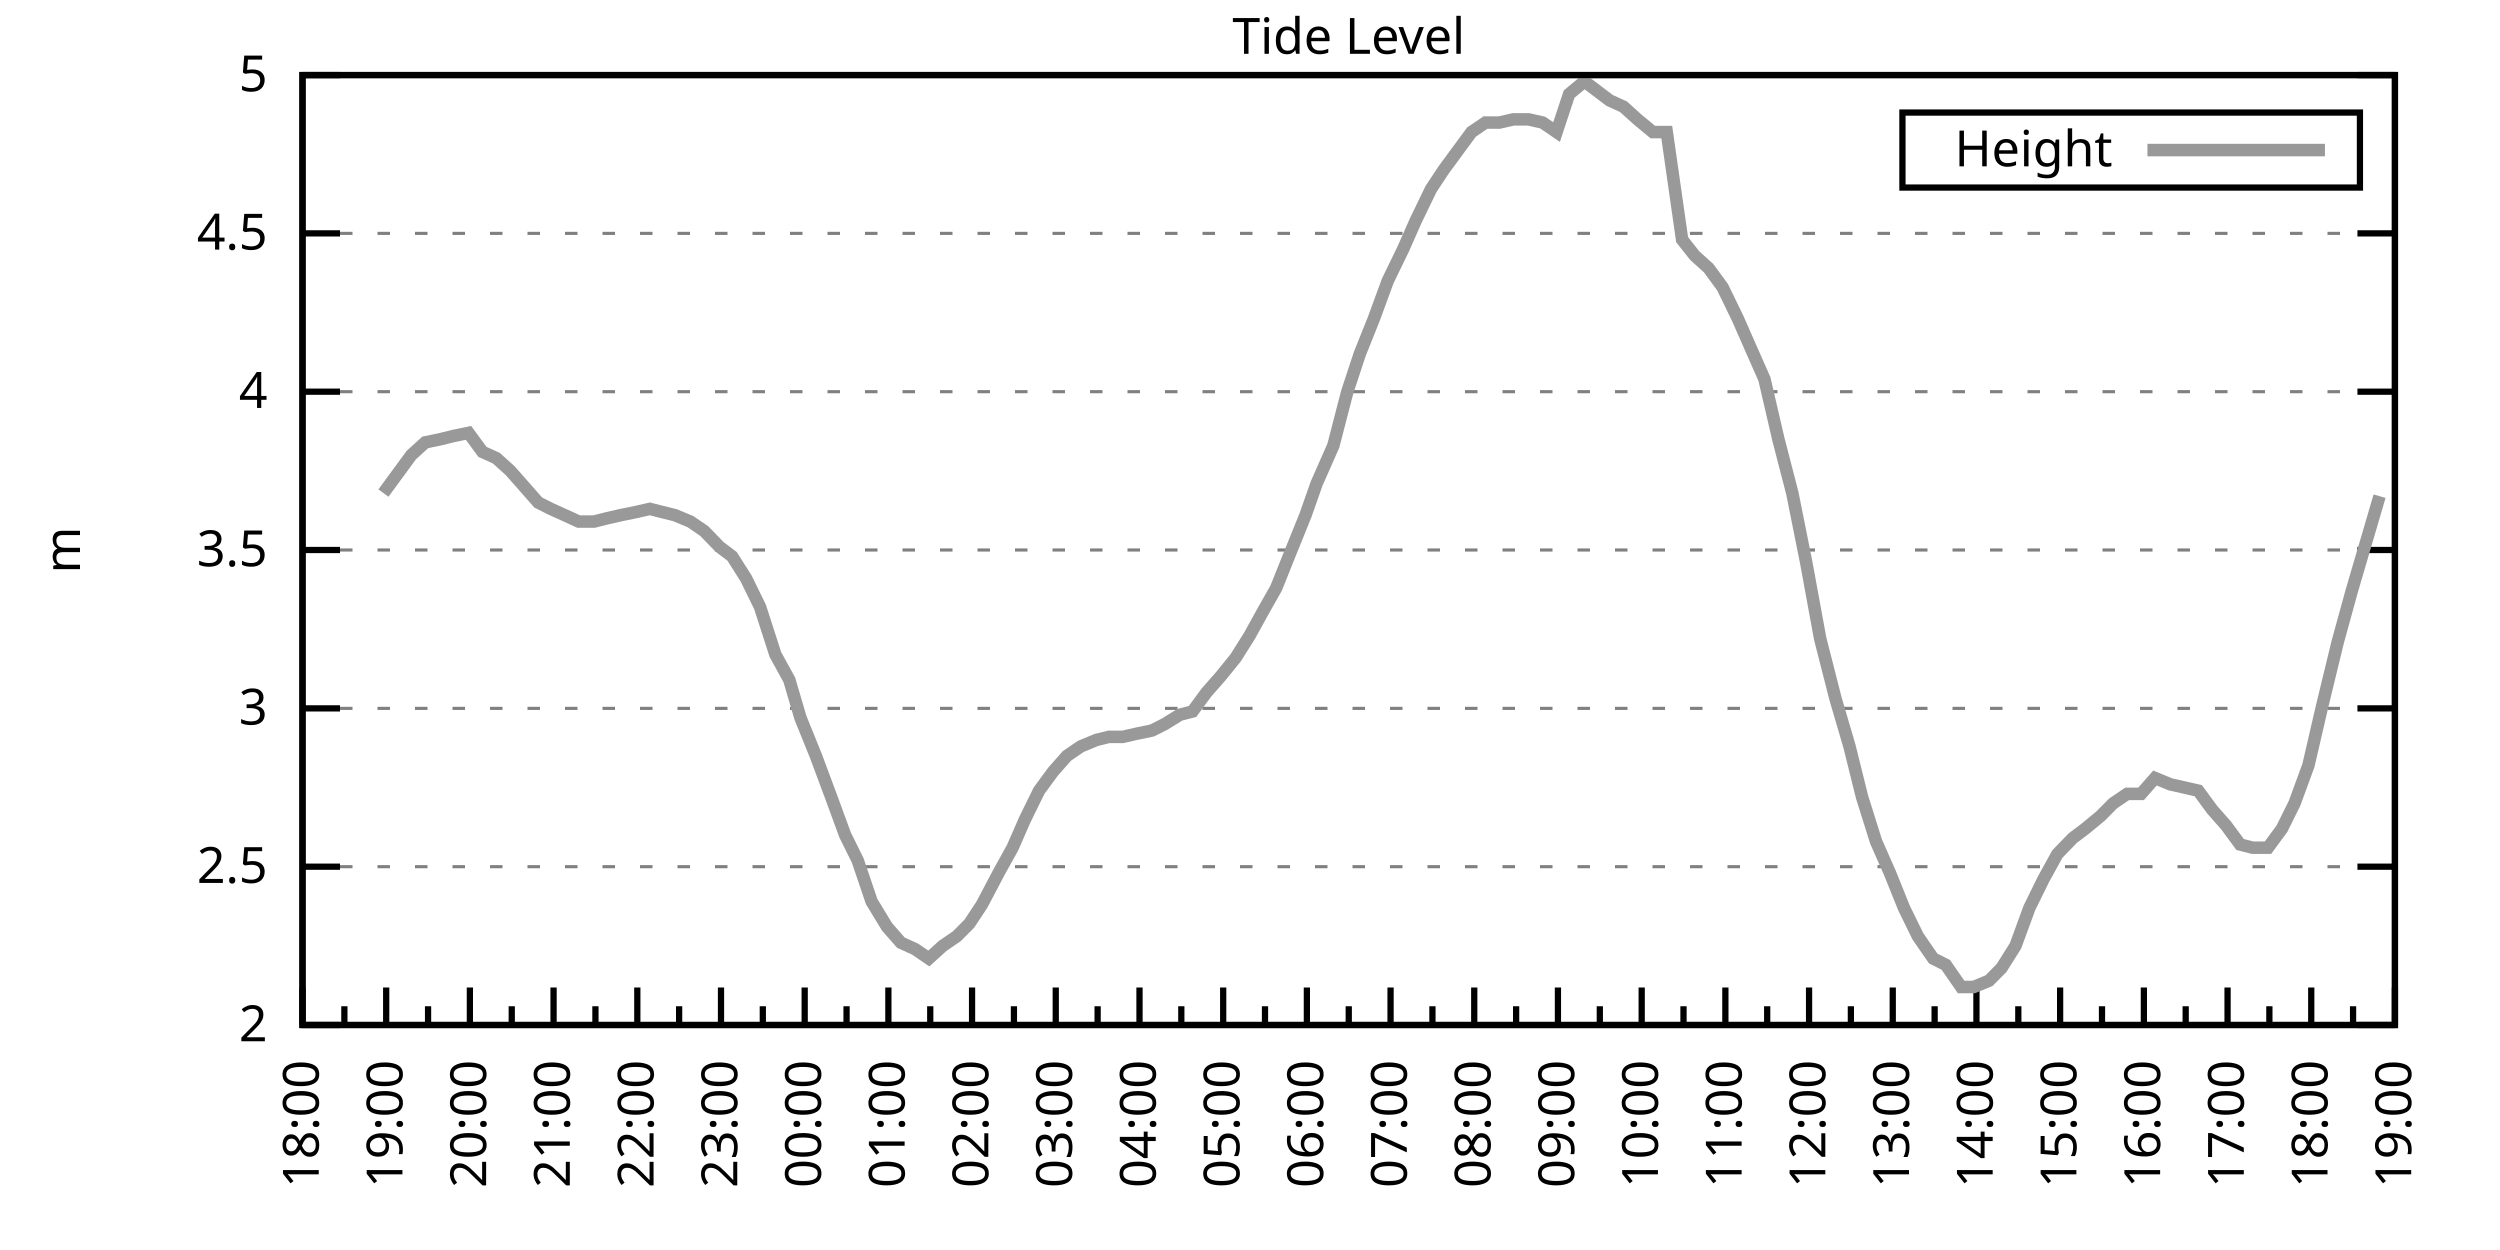
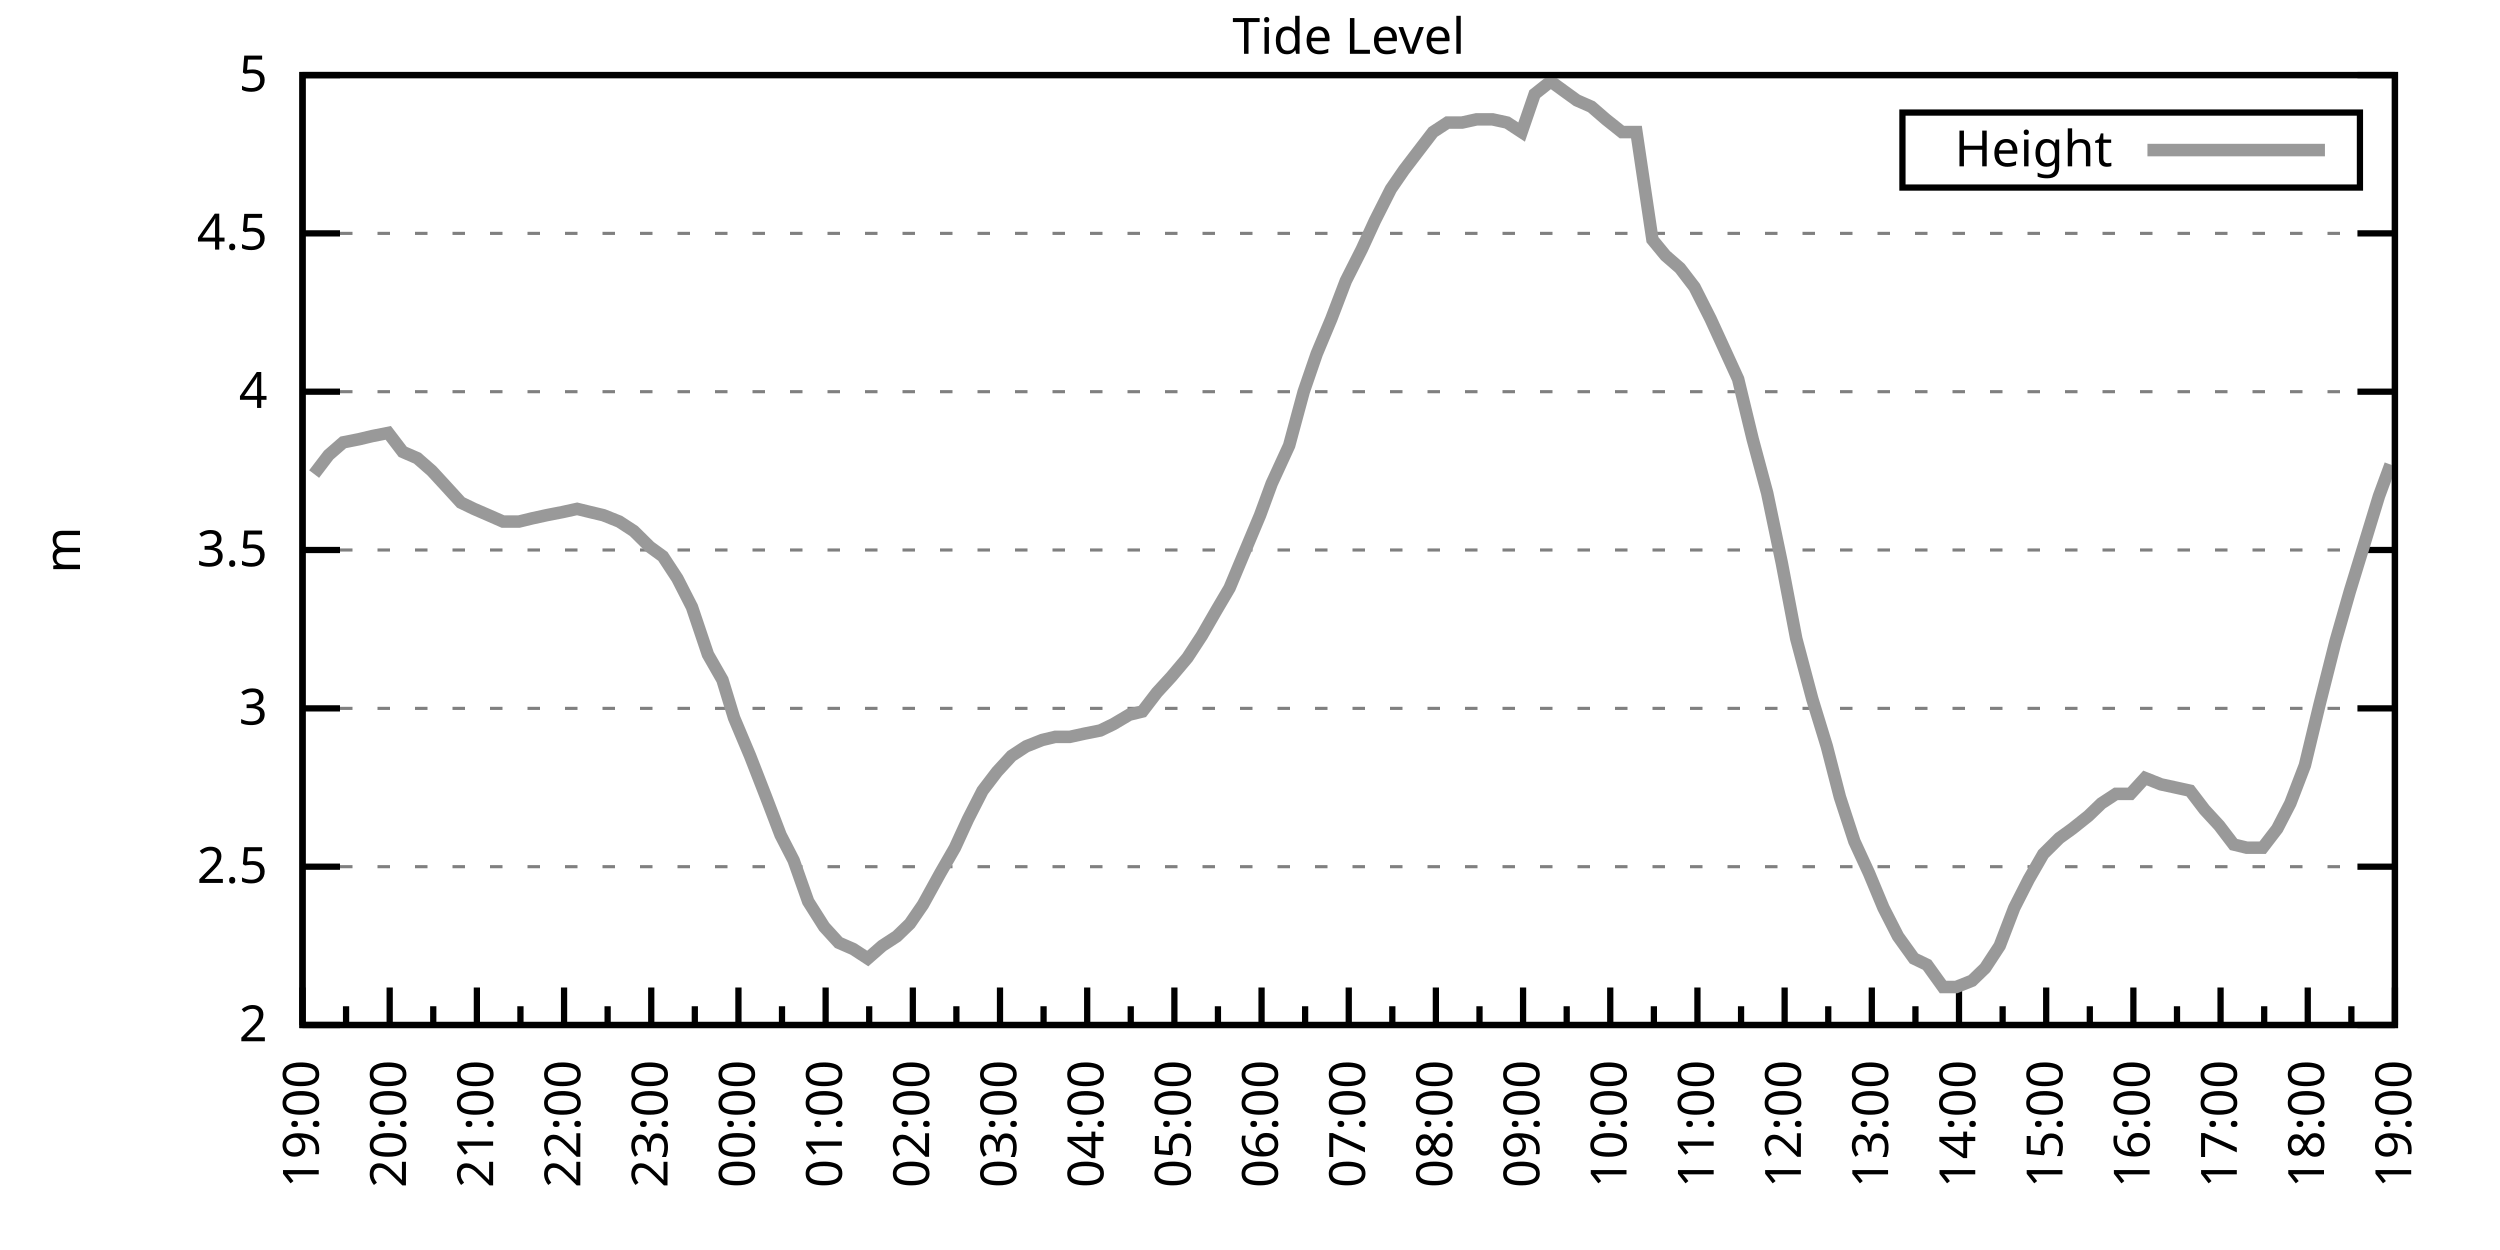
<svg xmlns="http://www.w3.org/2000/svg" xmlns:xlink="http://www.w3.org/1999/xlink" width="400" height="200" viewBox="0 0 400 200">
  <g id="gnuplot_canvas">
    <rect x="0" y="0" width="400" height="200" fill="none" />
    <defs>
      <circle id="gpDot" r="0.5" stroke-width="0.5" stroke="currentColor" />
      <path id="gpPt0" stroke-width="0.333" stroke="currentColor" d="M-1,0 h2 M0,-1 v2" />
      <path id="gpPt1" stroke-width="0.333" stroke="currentColor" d="M-1,-1 L1,1 M1,-1 L-1,1" />
      <path id="gpPt2" stroke-width="0.333" stroke="currentColor" d="M-1,0 L1,0 M0,-1 L0,1 M-1,-1 L1,1 M-1,1 L1,-1" />
      <rect id="gpPt3" stroke-width="0.333" stroke="currentColor" x="-1" y="-1" width="2" height="2" />
      <rect id="gpPt4" stroke-width="0.333" stroke="currentColor" fill="currentColor" x="-1" y="-1" width="2" height="2" />
      <circle id="gpPt5" stroke-width="0.333" stroke="currentColor" cx="0" cy="0" r="1" />
      <use xlink:href="#gpPt5" id="gpPt6" fill="currentColor" stroke="none" />
      <path id="gpPt7" stroke-width="0.333" stroke="currentColor" d="M0,-1.33 L-1.33,0.67 L1.33,0.67 z" />
      <use xlink:href="#gpPt7" id="gpPt8" fill="currentColor" stroke="none" />
      <use xlink:href="#gpPt7" id="gpPt9" stroke="currentColor" transform="rotate(180)" />
      <use xlink:href="#gpPt9" id="gpPt10" fill="currentColor" stroke="none" />
      <use xlink:href="#gpPt3" id="gpPt11" stroke="currentColor" transform="rotate(45)" />
      <use xlink:href="#gpPt11" id="gpPt12" fill="currentColor" stroke="none" />
      <path id="gpPt13" stroke-width="0.333" stroke="currentColor" d="M0,1.330 L1.265,0.411 L0.782,-1.067 L-0.782,-1.076 L-1.265,0.411 z" />
      <use xlink:href="#gpPt13" id="gpPt14" fill="currentColor" stroke="none" />
      <filter id="textbox" filterUnits="objectBoundingBox" x="0" y="0" height="1" width="1">
        <feFlood flood-color="white" flood-opacity="1" result="bgnd" />
        <feComposite in="SourceGraphic" in2="bgnd" operator="atop" />
      </filter>
      <filter id="greybox" filterUnits="objectBoundingBox" x="0" y="0" height="1" width="1">
        <feFlood flood-color="lightgrey" flood-opacity="1" result="grey" />
        <feComposite in="SourceGraphic" in2="grey" operator="atop" />
      </filter>
    </defs>
    <g fill="none" color="white" stroke="currentColor" stroke-width="1.00" stroke-linecap="butt" stroke-linejoin="miter">
</g>
    <g fill="none" color="black" stroke="currentColor" stroke-width="1.00" stroke-linecap="butt" stroke-linejoin="miter">
      <g stroke="none" shape-rendering="crispEdges">
        <polygon fill="rgb(255, 255, 255)" points="48.40,164.00 383.18,164.00 383.18,12.02 48.40,12.02 " />
      </g>
    </g>
    <g fill="none" color="black" stroke="currentColor" stroke-width="1.00" stroke-linecap="butt" stroke-linejoin="miter">
</g>
    <g fill="none" color="black" stroke="black" stroke-width="0.50" stroke-linecap="butt" stroke-linejoin="miter">
</g>
    <g fill="none" color="gray" stroke="currentColor" stroke-width="0.50" stroke-linecap="butt" stroke-linejoin="miter">
      <path stroke="gray" stroke-dasharray="2,4" class="gridline" d="M48.40,164.00 L383.19,164.00  " />
    </g>
    <g fill="none" color="gray" stroke="gray" stroke-width="1.00" stroke-linecap="butt" stroke-linejoin="miter">
</g>
    <g fill="none" color="black" stroke="currentColor" stroke-width="1.00" stroke-linecap="butt" stroke-linejoin="miter">
      <path stroke="black" d="M48.40,164.00 L54.40,164.00 M383.19,164.00 L377.19,164.00  " />
      <g transform="translate(42.80,166.60)" stroke="none" fill="black" font-family="Sans" font-size="8.00" text-anchor="end">
        <text>
          <tspan font-family="Sans"> 2</tspan>
        </text>
      </g>
    </g>
    <g fill="none" color="black" stroke="currentColor" stroke-width="1.00" stroke-linecap="butt" stroke-linejoin="miter">
</g>
    <g fill="none" color="black" stroke="black" stroke-width="0.50" stroke-linecap="butt" stroke-linejoin="miter">
</g>
    <g fill="none" color="gray" stroke="currentColor" stroke-width="0.50" stroke-linecap="butt" stroke-linejoin="miter">
      <path stroke="gray" stroke-dasharray="2,4" class="gridline" d="M48.40,138.67 L383.19,138.67  " />
    </g>
    <g fill="none" color="gray" stroke="gray" stroke-width="1.00" stroke-linecap="butt" stroke-linejoin="miter">
</g>
    <g fill="none" color="black" stroke="currentColor" stroke-width="1.00" stroke-linecap="butt" stroke-linejoin="miter">
      <path stroke="black" d="M48.40,138.67 L54.40,138.67 M383.19,138.67 L377.19,138.67  " />
      <g transform="translate(42.80,141.27)" stroke="none" fill="black" font-family="Sans" font-size="8.00" text-anchor="end">
        <text>
          <tspan font-family="Sans"> 2.5</tspan>
        </text>
      </g>
    </g>
    <g fill="none" color="black" stroke="currentColor" stroke-width="1.00" stroke-linecap="butt" stroke-linejoin="miter">
</g>
    <g fill="none" color="black" stroke="black" stroke-width="0.50" stroke-linecap="butt" stroke-linejoin="miter">
</g>
    <g fill="none" color="gray" stroke="currentColor" stroke-width="0.50" stroke-linecap="butt" stroke-linejoin="miter">
      <path stroke="gray" stroke-dasharray="2,4" class="gridline" d="M48.40,113.34 L383.19,113.34  " />
    </g>
    <g fill="none" color="gray" stroke="gray" stroke-width="1.00" stroke-linecap="butt" stroke-linejoin="miter">
</g>
    <g fill="none" color="black" stroke="currentColor" stroke-width="1.00" stroke-linecap="butt" stroke-linejoin="miter">
      <path stroke="black" d="M48.40,113.34 L54.40,113.34 M383.19,113.34 L377.19,113.34  " />
      <g transform="translate(42.80,115.94)" stroke="none" fill="black" font-family="Sans" font-size="8.00" text-anchor="end">
        <text>
          <tspan font-family="Sans"> 3</tspan>
        </text>
      </g>
    </g>
    <g fill="none" color="black" stroke="currentColor" stroke-width="1.00" stroke-linecap="butt" stroke-linejoin="miter">
</g>
    <g fill="none" color="black" stroke="black" stroke-width="0.50" stroke-linecap="butt" stroke-linejoin="miter">
</g>
    <g fill="none" color="gray" stroke="currentColor" stroke-width="0.50" stroke-linecap="butt" stroke-linejoin="miter">
      <path stroke="gray" stroke-dasharray="2,4" class="gridline" d="M48.40,88.00 L383.19,88.00  " />
    </g>
    <g fill="none" color="gray" stroke="gray" stroke-width="1.00" stroke-linecap="butt" stroke-linejoin="miter">
</g>
    <g fill="none" color="black" stroke="currentColor" stroke-width="1.00" stroke-linecap="butt" stroke-linejoin="miter">
      <path stroke="black" d="M48.40,88.00 L54.40,88.00 M383.19,88.00 L377.19,88.00  " />
      <g transform="translate(42.80,90.60)" stroke="none" fill="black" font-family="Sans" font-size="8.00" text-anchor="end">
        <text>
          <tspan font-family="Sans"> 3.5</tspan>
        </text>
      </g>
    </g>
    <g fill="none" color="black" stroke="currentColor" stroke-width="1.00" stroke-linecap="butt" stroke-linejoin="miter">
</g>
    <g fill="none" color="black" stroke="black" stroke-width="0.50" stroke-linecap="butt" stroke-linejoin="miter">
</g>
    <g fill="none" color="gray" stroke="currentColor" stroke-width="0.50" stroke-linecap="butt" stroke-linejoin="miter">
      <path stroke="gray" stroke-dasharray="2,4" class="gridline" d="M48.40,62.67 L383.19,62.67  " />
    </g>
    <g fill="none" color="gray" stroke="gray" stroke-width="1.00" stroke-linecap="butt" stroke-linejoin="miter">
</g>
    <g fill="none" color="black" stroke="currentColor" stroke-width="1.00" stroke-linecap="butt" stroke-linejoin="miter">
      <path stroke="black" d="M48.40,62.67 L54.40,62.67 M383.19,62.67 L377.19,62.67  " />
      <g transform="translate(42.80,65.27)" stroke="none" fill="black" font-family="Sans" font-size="8.00" text-anchor="end">
        <text>
          <tspan font-family="Sans"> 4</tspan>
        </text>
      </g>
    </g>
    <g fill="none" color="black" stroke="currentColor" stroke-width="1.00" stroke-linecap="butt" stroke-linejoin="miter">
</g>
    <g fill="none" color="black" stroke="black" stroke-width="0.50" stroke-linecap="butt" stroke-linejoin="miter">
</g>
    <g fill="none" color="gray" stroke="currentColor" stroke-width="0.50" stroke-linecap="butt" stroke-linejoin="miter">
      <path stroke="gray" stroke-dasharray="2,4" class="gridline" d="M48.40,37.34 L383.19,37.34  " />
    </g>
    <g fill="none" color="gray" stroke="gray" stroke-width="1.00" stroke-linecap="butt" stroke-linejoin="miter">
</g>
    <g fill="none" color="black" stroke="currentColor" stroke-width="1.00" stroke-linecap="butt" stroke-linejoin="miter">
      <path stroke="black" d="M48.40,37.34 L54.40,37.34 M383.19,37.34 L377.19,37.34  " />
      <g transform="translate(42.80,39.94)" stroke="none" fill="black" font-family="Sans" font-size="8.00" text-anchor="end">
        <text>
          <tspan font-family="Sans"> 4.5</tspan>
        </text>
      </g>
    </g>
    <g fill="none" color="black" stroke="currentColor" stroke-width="1.00" stroke-linecap="butt" stroke-linejoin="miter">
</g>
    <g fill="none" color="black" stroke="black" stroke-width="0.50" stroke-linecap="butt" stroke-linejoin="miter">
</g>
    <g fill="none" color="gray" stroke="currentColor" stroke-width="0.50" stroke-linecap="butt" stroke-linejoin="miter">
      <path stroke="gray" stroke-dasharray="2,4" class="gridline" d="M48.40,12.01 L383.19,12.01  " />
    </g>
    <g fill="none" color="gray" stroke="gray" stroke-width="1.00" stroke-linecap="butt" stroke-linejoin="miter">
</g>
    <g fill="none" color="black" stroke="currentColor" stroke-width="1.00" stroke-linecap="butt" stroke-linejoin="miter">
      <path stroke="black" d="M48.40,12.01 L54.40,12.01 M383.19,12.01 L377.19,12.01  " />
      <g transform="translate(42.80,14.61)" stroke="none" fill="black" font-family="Sans" font-size="8.00" text-anchor="end">
        <text>
          <tspan font-family="Sans"> 5</tspan>
        </text>
      </g>
    </g>
    <g fill="none" color="black" stroke="currentColor" stroke-width="1.00" stroke-linecap="butt" stroke-linejoin="miter">
      <path stroke="black" d="M48.40,164.00 L48.40,158.00  " />
      <g transform="translate(51.00,169.60) rotate(270)" stroke="none" fill="black" font-family="Sans" font-size="8.00" text-anchor="end">
        <text>
+           <tspan font-family="Sans">19:00</tspan>
+         </text>
+       </g>
+     </g>
+     <g fill="none" color="black" stroke="currentColor" stroke-width="1.00" stroke-linecap="butt" stroke-linejoin="miter">
+       <path stroke="black" d="M55.37,164.00 L55.37,161.00 M62.35,164.00 L62.35,158.00  " />
+       <g transform="translate(64.95,169.60) rotate(270)" stroke="none" fill="black" font-family="Sans" font-size="8.00" text-anchor="end">
+         <text>
+           <tspan font-family="Sans">20:00</tspan>
+         </text>
+       </g>
+     </g>
+     <g fill="none" color="black" stroke="currentColor" stroke-width="1.00" stroke-linecap="butt" stroke-linejoin="miter">
+       <path stroke="black" d="M69.32,164.00 L69.32,161.00 M76.30,164.00 L76.30,158.00  " />
+       <g transform="translate(78.90,169.60) rotate(270)" stroke="none" fill="black" font-family="Sans" font-size="8.00" text-anchor="end">
+         <text>
+           <tspan font-family="Sans">21:00</tspan>
+         </text>
+       </g>
+     </g>
+     <g fill="none" color="black" stroke="currentColor" stroke-width="1.00" stroke-linecap="butt" stroke-linejoin="miter">
+       <path stroke="black" d="M83.27,164.00 L83.27,161.00 M90.25,164.00 L90.25,158.00  " />
+       <g transform="translate(92.85,169.60) rotate(270)" stroke="none" fill="black" font-family="Sans" font-size="8.00" text-anchor="end">
+         <text>
+           <tspan font-family="Sans">22:00</tspan>
+         </text>
+       </g>
+     </g>
+     <g fill="none" color="black" stroke="currentColor" stroke-width="1.00" stroke-linecap="butt" stroke-linejoin="miter">
+       <path stroke="black" d="M97.22,164.00 L97.22,161.00 M104.20,164.00 L104.20,158.00  " />
+       <g transform="translate(106.80,169.60) rotate(270)" stroke="none" fill="black" font-family="Sans" font-size="8.00" text-anchor="end">
+         <text>
+           <tspan font-family="Sans">23:00</tspan>
+         </text>
+       </g>
+     </g>
+     <g fill="none" color="black" stroke="currentColor" stroke-width="1.00" stroke-linecap="butt" stroke-linejoin="miter">
+       <path stroke="black" d="M111.17,164.00 L111.17,161.00 M118.15,164.00 L118.15,158.00  " />
+       <g transform="translate(120.75,169.60) rotate(270)" stroke="none" fill="black" font-family="Sans" font-size="8.00" text-anchor="end">
+         <text>
+           <tspan font-family="Sans">00:00</tspan>
+         </text>
+       </g>
+     </g>
+     <g fill="none" color="black" stroke="currentColor" stroke-width="1.00" stroke-linecap="butt" stroke-linejoin="miter">
+       <path stroke="black" d="M125.12,164.00 L125.12,161.00 M132.10,164.00 L132.10,158.00  " />
+       <g transform="translate(134.70,169.60) rotate(270)" stroke="none" fill="black" font-family="Sans" font-size="8.00" text-anchor="end">
+         <text>
+           <tspan font-family="Sans">01:00</tspan>
+         </text>
+       </g>
+     </g>
+     <g fill="none" color="black" stroke="currentColor" stroke-width="1.00" stroke-linecap="butt" stroke-linejoin="miter">
+       <path stroke="black" d="M139.07,164.00 L139.07,161.00 M146.05,164.00 L146.05,158.00  " />
+       <g transform="translate(148.65,169.60) rotate(270)" stroke="none" fill="black" font-family="Sans" font-size="8.00" text-anchor="end">
+         <text>
+           <tspan font-family="Sans">02:00</tspan>
+         </text>
+       </g>
+     </g>
+     <g fill="none" color="black" stroke="currentColor" stroke-width="1.00" stroke-linecap="butt" stroke-linejoin="miter">
+       <path stroke="black" d="M153.02,164.00 L153.02,161.00 M160.00,164.00 L160.00,158.00  " />
+       <g transform="translate(162.60,169.60) rotate(270)" stroke="none" fill="black" font-family="Sans" font-size="8.00" text-anchor="end">
+         <text>
+           <tspan font-family="Sans">03:00</tspan>
+         </text>
+       </g>
+     </g>
+     <g fill="none" color="black" stroke="currentColor" stroke-width="1.00" stroke-linecap="butt" stroke-linejoin="miter">
+       <path stroke="black" d="M166.97,164.00 L166.97,161.00 M173.95,164.00 L173.95,158.00  " />
+       <g transform="translate(176.55,169.60) rotate(270)" stroke="none" fill="black" font-family="Sans" font-size="8.00" text-anchor="end">
+         <text>
+           <tspan font-family="Sans">04:00</tspan>
+         </text>
+       </g>
+     </g>
+     <g fill="none" color="black" stroke="currentColor" stroke-width="1.00" stroke-linecap="butt" stroke-linejoin="miter">
+       <path stroke="black" d="M180.92,164.00 L180.92,161.00 M187.90,164.00 L187.90,158.00  " />
+       <g transform="translate(190.50,169.60) rotate(270)" stroke="none" fill="black" font-family="Sans" font-size="8.00" text-anchor="end">
+         <text>
+           <tspan font-family="Sans">05:00</tspan>
+         </text>
+       </g>
+     </g>
+     <g fill="none" color="black" stroke="currentColor" stroke-width="1.00" stroke-linecap="butt" stroke-linejoin="miter">
+       <path stroke="black" d="M194.87,164.00 L194.87,161.00 M201.85,164.00 L201.85,158.00  " />
+       <g transform="translate(204.45,169.60) rotate(270)" stroke="none" fill="black" font-family="Sans" font-size="8.00" text-anchor="end">
+         <text>
+           <tspan font-family="Sans">06:00</tspan>
+         </text>
+       </g>
+     </g>
+     <g fill="none" color="black" stroke="currentColor" stroke-width="1.00" stroke-linecap="butt" stroke-linejoin="miter">
+       <path stroke="black" d="M208.82,164.00 L208.82,161.00 M215.80,164.00 L215.80,158.00  " />
+       <g transform="translate(218.40,169.60) rotate(270)" stroke="none" fill="black" font-family="Sans" font-size="8.00" text-anchor="end">
+         <text>
+           <tspan font-family="Sans">07:00</tspan>
+         </text>
+       </g>
+     </g>
+     <g fill="none" color="black" stroke="currentColor" stroke-width="1.00" stroke-linecap="butt" stroke-linejoin="miter">
+       <path stroke="black" d="M222.77,164.00 L222.77,161.00 M229.74,164.00 L229.74,158.00  " />
+       <g transform="translate(232.34,169.60) rotate(270)" stroke="none" fill="black" font-family="Sans" font-size="8.00" text-anchor="end">
+         <text>
+           <tspan font-family="Sans">08:00</tspan>
+         </text>
+       </g>
+     </g>
+     <g fill="none" color="black" stroke="currentColor" stroke-width="1.00" stroke-linecap="butt" stroke-linejoin="miter">
+       <path stroke="black" d="M236.72,164.00 L236.72,161.00 M243.69,164.00 L243.69,158.00  " />
+       <g transform="translate(246.29,169.60) rotate(270)" stroke="none" fill="black" font-family="Sans" font-size="8.00" text-anchor="end">
+         <text>
+           <tspan font-family="Sans">09:00</tspan>
+         </text>
+       </g>
+     </g>
+     <g fill="none" color="black" stroke="currentColor" stroke-width="1.00" stroke-linecap="butt" stroke-linejoin="miter">
+       <path stroke="black" d="M250.67,164.00 L250.67,161.00 M257.64,164.00 L257.64,158.00  " />
+       <g transform="translate(260.24,169.60) rotate(270)" stroke="none" fill="black" font-family="Sans" font-size="8.00" text-anchor="end">
+         <text>
+           <tspan font-family="Sans">10:00</tspan>
+         </text>
+       </g>
+     </g>
+     <g fill="none" color="black" stroke="currentColor" stroke-width="1.00" stroke-linecap="butt" stroke-linejoin="miter">
+       <path stroke="black" d="M264.62,164.00 L264.62,161.00 M271.59,164.00 L271.59,158.00  " />
+       <g transform="translate(274.19,169.60) rotate(270)" stroke="none" fill="black" font-family="Sans" font-size="8.00" text-anchor="end">
+         <text>
+           <tspan font-family="Sans">11:00</tspan>
+         </text>
+       </g>
+     </g>
+     <g fill="none" color="black" stroke="currentColor" stroke-width="1.00" stroke-linecap="butt" stroke-linejoin="miter">
+       <path stroke="black" d="M278.57,164.00 L278.57,161.00 M285.54,164.00 L285.54,158.00  " />
+       <g transform="translate(288.14,169.60) rotate(270)" stroke="none" fill="black" font-family="Sans" font-size="8.00" text-anchor="end">
+         <text>
+           <tspan font-family="Sans">12:00</tspan>
+         </text>
+       </g>
+     </g>
+     <g fill="none" color="black" stroke="currentColor" stroke-width="1.00" stroke-linecap="butt" stroke-linejoin="miter">
+       <path stroke="black" d="M292.52,164.00 L292.52,161.00 M299.49,164.00 L299.49,158.00  " />
+       <g transform="translate(302.09,169.60) rotate(270)" stroke="none" fill="black" font-family="Sans" font-size="8.00" text-anchor="end">
+         <text>
+           <tspan font-family="Sans">13:00</tspan>
+         </text>
+       </g>
+     </g>
+     <g fill="none" color="black" stroke="currentColor" stroke-width="1.00" stroke-linecap="butt" stroke-linejoin="miter">
+       <path stroke="black" d="M306.47,164.00 L306.47,161.00 M313.44,164.00 L313.44,158.00  " />
+       <g transform="translate(316.04,169.60) rotate(270)" stroke="none" fill="black" font-family="Sans" font-size="8.00" text-anchor="end">
+         <text>
+           <tspan font-family="Sans">14:00</tspan>
+         </text>
+       </g>
+     </g>
+     <g fill="none" color="black" stroke="currentColor" stroke-width="1.00" stroke-linecap="butt" stroke-linejoin="miter">
+       <path stroke="black" d="M320.42,164.00 L320.42,161.00 M327.39,164.00 L327.39,158.00  " />
+       <g transform="translate(329.99,169.60) rotate(270)" stroke="none" fill="black" font-family="Sans" font-size="8.00" text-anchor="end">
+         <text>
+           <tspan font-family="Sans">15:00</tspan>
+         </text>
+       </g>
+     </g>
+     <g fill="none" color="black" stroke="currentColor" stroke-width="1.00" stroke-linecap="butt" stroke-linejoin="miter">
+       <path stroke="black" d="M334.37,164.00 L334.37,161.00 M341.34,164.00 L341.34,158.00  " />
+       <g transform="translate(343.94,169.60) rotate(270)" stroke="none" fill="black" font-family="Sans" font-size="8.00" text-anchor="end">
+         <text>
+           <tspan font-family="Sans">16:00</tspan>
+         </text>
+       </g>
+     </g>
+     <g fill="none" color="black" stroke="currentColor" stroke-width="1.00" stroke-linecap="butt" stroke-linejoin="miter">
+       <path stroke="black" d="M348.32,164.00 L348.32,161.00 M355.29,164.00 L355.29,158.00  " />
+       <g transform="translate(357.89,169.60) rotate(270)" stroke="none" fill="black" font-family="Sans" font-size="8.00" text-anchor="end">
+         <text>
+           <tspan font-family="Sans">17:00</tspan>
+         </text>
+       </g>
+     </g>
+     <g fill="none" color="black" stroke="currentColor" stroke-width="1.00" stroke-linecap="butt" stroke-linejoin="miter">
+       <path stroke="black" d="M362.27,164.00 L362.27,161.00 M369.24,164.00 L369.24,158.00  " />
+       <g transform="translate(371.84,169.60) rotate(270)" stroke="none" fill="black" font-family="Sans" font-size="8.00" text-anchor="end">
+         <text>
          <tspan font-family="Sans">18:00</tspan>
        </text>
      </g>
    </g>
    <g fill="none" color="black" stroke="currentColor" stroke-width="1.00" stroke-linecap="butt" stroke-linejoin="miter">
-       <path stroke="black" d="M55.10,164.00 L55.10,161.00 M61.79,164.00 L61.79,158.00  " />
-       <g transform="translate(64.39,169.60) rotate(270)" stroke="none" fill="black" font-family="Sans" font-size="8.00" text-anchor="end">
-         <text>
-           <tspan font-family="Sans">19:00</tspan>
-         </text>
-       </g>
-     </g>
-     <g fill="none" color="black" stroke="currentColor" stroke-width="1.00" stroke-linecap="butt" stroke-linejoin="miter">
-       <path stroke="black" d="M68.49,164.00 L68.49,161.00 M75.18,164.00 L75.18,158.00  " />
-       <g transform="translate(77.78,169.60) rotate(270)" stroke="none" fill="black" font-family="Sans" font-size="8.00" text-anchor="end">
-         <text>
-           <tspan font-family="Sans">20:00</tspan>
-         </text>
-       </g>
-     </g>
-     <g fill="none" color="black" stroke="currentColor" stroke-width="1.00" stroke-linecap="butt" stroke-linejoin="miter">
-       <path stroke="black" d="M81.88,164.00 L81.88,161.00 M88.57,164.00 L88.57,158.00  " />
-       <g transform="translate(91.17,169.60) rotate(270)" stroke="none" fill="black" font-family="Sans" font-size="8.00" text-anchor="end">
-         <text>
-           <tspan font-family="Sans">21:00</tspan>
-         </text>
-       </g>
-     </g>
-     <g fill="none" color="black" stroke="currentColor" stroke-width="1.00" stroke-linecap="butt" stroke-linejoin="miter">
-       <path stroke="black" d="M95.27,164.00 L95.27,161.00 M101.97,164.00 L101.97,158.00  " />
-       <g transform="translate(104.57,169.60) rotate(270)" stroke="none" fill="black" font-family="Sans" font-size="8.00" text-anchor="end">
-         <text>
-           <tspan font-family="Sans">22:00</tspan>
-         </text>
-       </g>
-     </g>
-     <g fill="none" color="black" stroke="currentColor" stroke-width="1.00" stroke-linecap="butt" stroke-linejoin="miter">
-       <path stroke="black" d="M108.66,164.00 L108.66,161.00 M115.36,164.00 L115.36,158.00  " />
-       <g transform="translate(117.96,169.60) rotate(270)" stroke="none" fill="black" font-family="Sans" font-size="8.00" text-anchor="end">
-         <text>
-           <tspan font-family="Sans">23:00</tspan>
-         </text>
-       </g>
-     </g>
-     <g fill="none" color="black" stroke="currentColor" stroke-width="1.00" stroke-linecap="butt" stroke-linejoin="miter">
-       <path stroke="black" d="M122.05,164.00 L122.05,161.00 M128.75,164.00 L128.75,158.00  " />
-       <g transform="translate(131.35,169.60) rotate(270)" stroke="none" fill="black" font-family="Sans" font-size="8.00" text-anchor="end">
-         <text>
-           <tspan font-family="Sans">00:00</tspan>
-         </text>
-       </g>
-     </g>
-     <g fill="none" color="black" stroke="currentColor" stroke-width="1.00" stroke-linecap="butt" stroke-linejoin="miter">
-       <path stroke="black" d="M135.45,164.00 L135.45,161.00 M142.14,164.00 L142.14,158.00  " />
-       <g transform="translate(144.74,169.60) rotate(270)" stroke="none" fill="black" font-family="Sans" font-size="8.00" text-anchor="end">
-         <text>
-           <tspan font-family="Sans">01:00</tspan>
-         </text>
-       </g>
-     </g>
-     <g fill="none" color="black" stroke="currentColor" stroke-width="1.00" stroke-linecap="butt" stroke-linejoin="miter">
-       <path stroke="black" d="M148.84,164.00 L148.84,161.00 M155.53,164.00 L155.53,158.00  " />
-       <g transform="translate(158.13,169.60) rotate(270)" stroke="none" fill="black" font-family="Sans" font-size="8.00" text-anchor="end">
-         <text>
-           <tspan font-family="Sans">02:00</tspan>
-         </text>
-       </g>
-     </g>
-     <g fill="none" color="black" stroke="currentColor" stroke-width="1.00" stroke-linecap="butt" stroke-linejoin="miter">
-       <path stroke="black" d="M162.23,164.00 L162.23,161.00 M168.92,164.00 L168.92,158.00  " />
-       <g transform="translate(171.52,169.60) rotate(270)" stroke="none" fill="black" font-family="Sans" font-size="8.00" text-anchor="end">
-         <text>
-           <tspan font-family="Sans">03:00</tspan>
-         </text>
-       </g>
-     </g>
-     <g fill="none" color="black" stroke="currentColor" stroke-width="1.00" stroke-linecap="butt" stroke-linejoin="miter">
-       <path stroke="black" d="M175.62,164.00 L175.62,161.00 M182.32,164.00 L182.32,158.00  " />
-       <g transform="translate(184.92,169.60) rotate(270)" stroke="none" fill="black" font-family="Sans" font-size="8.00" text-anchor="end">
-         <text>
-           <tspan font-family="Sans">04:00</tspan>
-         </text>
-       </g>
-     </g>
-     <g fill="none" color="black" stroke="currentColor" stroke-width="1.00" stroke-linecap="butt" stroke-linejoin="miter">
-       <path stroke="black" d="M189.01,164.00 L189.01,161.00 M195.71,164.00 L195.71,158.00  " />
-       <g transform="translate(198.31,169.60) rotate(270)" stroke="none" fill="black" font-family="Sans" font-size="8.00" text-anchor="end">
-         <text>
-           <tspan font-family="Sans">05:00</tspan>
-         </text>
-       </g>
-     </g>
-     <g fill="none" color="black" stroke="currentColor" stroke-width="1.00" stroke-linecap="butt" stroke-linejoin="miter">
-       <path stroke="black" d="M202.40,164.00 L202.40,161.00 M209.10,164.00 L209.10,158.00  " />
-       <g transform="translate(211.70,169.60) rotate(270)" stroke="none" fill="black" font-family="Sans" font-size="8.00" text-anchor="end">
-         <text>
-           <tspan font-family="Sans">06:00</tspan>
-         </text>
-       </g>
-     </g>
-     <g fill="none" color="black" stroke="currentColor" stroke-width="1.00" stroke-linecap="butt" stroke-linejoin="miter">
-       <path stroke="black" d="M215.80,164.00 L215.80,161.00 M222.49,164.00 L222.49,158.00  " />
-       <g transform="translate(225.09,169.60) rotate(270)" stroke="none" fill="black" font-family="Sans" font-size="8.00" text-anchor="end">
-         <text>
-           <tspan font-family="Sans">07:00</tspan>
-         </text>
-       </g>
-     </g>
-     <g fill="none" color="black" stroke="currentColor" stroke-width="1.00" stroke-linecap="butt" stroke-linejoin="miter">
-       <path stroke="black" d="M229.19,164.00 L229.19,161.00 M235.88,164.00 L235.88,158.00  " />
-       <g transform="translate(238.48,169.60) rotate(270)" stroke="none" fill="black" font-family="Sans" font-size="8.00" text-anchor="end">
-         <text>
-           <tspan font-family="Sans">08:00</tspan>
-         </text>
-       </g>
-     </g>
-     <g fill="none" color="black" stroke="currentColor" stroke-width="1.00" stroke-linecap="butt" stroke-linejoin="miter">
-       <path stroke="black" d="M242.58,164.00 L242.58,161.00 M249.27,164.00 L249.27,158.00  " />
-       <g transform="translate(251.87,169.60) rotate(270)" stroke="none" fill="black" font-family="Sans" font-size="8.00" text-anchor="end">
-         <text>
-           <tspan font-family="Sans">09:00</tspan>
-         </text>
-       </g>
-     </g>
-     <g fill="none" color="black" stroke="currentColor" stroke-width="1.00" stroke-linecap="butt" stroke-linejoin="miter">
-       <path stroke="black" d="M255.97,164.00 L255.97,161.00 M262.67,164.00 L262.67,158.00  " />
-       <g transform="translate(265.27,169.60) rotate(270)" stroke="none" fill="black" font-family="Sans" font-size="8.00" text-anchor="end">
-         <text>
-           <tspan font-family="Sans">10:00</tspan>
-         </text>
-       </g>
-     </g>
-     <g fill="none" color="black" stroke="currentColor" stroke-width="1.00" stroke-linecap="butt" stroke-linejoin="miter">
-       <path stroke="black" d="M269.36,164.00 L269.36,161.00 M276.06,164.00 L276.06,158.00  " />
-       <g transform="translate(278.66,169.60) rotate(270)" stroke="none" fill="black" font-family="Sans" font-size="8.00" text-anchor="end">
-         <text>
-           <tspan font-family="Sans">11:00</tspan>
-         </text>
-       </g>
-     </g>
-     <g fill="none" color="black" stroke="currentColor" stroke-width="1.00" stroke-linecap="butt" stroke-linejoin="miter">
-       <path stroke="black" d="M282.75,164.00 L282.75,161.00 M289.45,164.00 L289.45,158.00  " />
-       <g transform="translate(292.05,169.60) rotate(270)" stroke="none" fill="black" font-family="Sans" font-size="8.00" text-anchor="end">
-         <text>
-           <tspan font-family="Sans">12:00</tspan>
-         </text>
-       </g>
-     </g>
-     <g fill="none" color="black" stroke="currentColor" stroke-width="1.00" stroke-linecap="butt" stroke-linejoin="miter">
-       <path stroke="black" d="M296.14,164.00 L296.14,161.00 M302.84,164.00 L302.84,158.00  " />
-       <g transform="translate(305.44,169.60) rotate(270)" stroke="none" fill="black" font-family="Sans" font-size="8.00" text-anchor="end">
-         <text>
-           <tspan font-family="Sans">13:00</tspan>
-         </text>
-       </g>
-     </g>
-     <g fill="none" color="black" stroke="currentColor" stroke-width="1.00" stroke-linecap="butt" stroke-linejoin="miter">
-       <path stroke="black" d="M309.54,164.00 L309.54,161.00 M316.23,164.00 L316.23,158.00  " />
-       <g transform="translate(318.83,169.60) rotate(270)" stroke="none" fill="black" font-family="Sans" font-size="8.00" text-anchor="end">
-         <text>
-           <tspan font-family="Sans">14:00</tspan>
-         </text>
-       </g>
-     </g>
-     <g fill="none" color="black" stroke="currentColor" stroke-width="1.00" stroke-linecap="butt" stroke-linejoin="miter">
-       <path stroke="black" d="M322.93,164.00 L322.93,161.00 M329.62,164.00 L329.62,158.00  " />
-       <g transform="translate(332.22,169.60) rotate(270)" stroke="none" fill="black" font-family="Sans" font-size="8.00" text-anchor="end">
-         <text>
-           <tspan font-family="Sans">15:00</tspan>
-         </text>
-       </g>
-     </g>
-     <g fill="none" color="black" stroke="currentColor" stroke-width="1.00" stroke-linecap="butt" stroke-linejoin="miter">
-       <path stroke="black" d="M336.32,164.00 L336.32,161.00 M343.02,164.00 L343.02,158.00  " />
-       <g transform="translate(345.62,169.60) rotate(270)" stroke="none" fill="black" font-family="Sans" font-size="8.00" text-anchor="end">
-         <text>
-           <tspan font-family="Sans">16:00</tspan>
-         </text>
-       </g>
-     </g>
-     <g fill="none" color="black" stroke="currentColor" stroke-width="1.00" stroke-linecap="butt" stroke-linejoin="miter">
-       <path stroke="black" d="M349.71,164.00 L349.71,161.00 M356.41,164.00 L356.41,158.00  " />
-       <g transform="translate(359.01,169.60) rotate(270)" stroke="none" fill="black" font-family="Sans" font-size="8.00" text-anchor="end">
-         <text>
-           <tspan font-family="Sans">17:00</tspan>
-         </text>
-       </g>
-     </g>
-     <g fill="none" color="black" stroke="currentColor" stroke-width="1.00" stroke-linecap="butt" stroke-linejoin="miter">
-       <path stroke="black" d="M363.10,164.00 L363.10,161.00 M369.80,164.00 L369.80,158.00  " />
-       <g transform="translate(372.40,169.60) rotate(270)" stroke="none" fill="black" font-family="Sans" font-size="8.00" text-anchor="end">
-         <text>
-           <tspan font-family="Sans">18:00</tspan>
-         </text>
-       </g>
-     </g>
-     <g fill="none" color="black" stroke="currentColor" stroke-width="1.00" stroke-linecap="butt" stroke-linejoin="miter">
-       <path stroke="black" d="M376.49,164.00 L376.49,161.00 M383.19,164.00 L383.19,158.00  " />
+       <path stroke="black" d="M376.22,164.00 L376.22,161.00 M383.19,164.00 L383.19,158.00  " />
      <g transform="translate(385.79,169.60) rotate(270)" stroke="none" fill="black" font-family="Sans" font-size="8.00" text-anchor="end">
        <text>
          <tspan font-family="Sans">19:00</tspan>
        </text>
      </g>
    </g>
    <g fill="none" color="black" stroke="currentColor" stroke-width="1.00" stroke-linecap="butt" stroke-linejoin="miter">
</g>
    <g fill="none" color="black" stroke="currentColor" stroke-width="1.00" stroke-linecap="butt" stroke-linejoin="miter">
      <path stroke="black" d="M48.40,12.01 L48.40,164.00 L383.19,164.00 L383.19,12.01 L48.40,12.01 Z  " />
    </g>
    <g fill="none" color="black" stroke="currentColor" stroke-width="1.00" stroke-linecap="butt" stroke-linejoin="miter">
      <g transform="translate(12.80,88.01) rotate(270)" stroke="none" fill="black" font-family="Sans" font-size="8.00" text-anchor="middle">
        <text>
          <tspan font-family="Sans">m</tspan>
        </text>
      </g>
    </g>
    <g fill="none" color="black" stroke="currentColor" stroke-width="1.00" stroke-linecap="butt" stroke-linejoin="miter">
</g>
    <g fill="none" color="black" stroke="currentColor" stroke-width="1.00" stroke-linecap="butt" stroke-linejoin="miter">
      <path stroke="black" d="M304.39,30.01 L304.39,18.01 L377.59,18.01 L377.59,30.01 L304.39,30.01 Z  " />
    </g>
    <g id="Tide_level_plot_1">
      <g fill="none" color="white" stroke="black" stroke-width="2.00" stroke-linecap="butt" stroke-linejoin="miter">
</g>
      <g fill="none" color="black" stroke="currentColor" stroke-width="2.00" stroke-linecap="butt" stroke-linejoin="miter">
        <g transform="translate(337.99,26.61)" stroke="none" fill="black" font-family="Sans" font-size="8.00" text-anchor="end">
          <text>
            <tspan font-family="Sans">Height</tspan>
          </text>
        </g>
      </g>
      <g fill="none" color="black" stroke="currentColor" stroke-width="2.00" stroke-linecap="butt" stroke-linejoin="miter">
-         <path stroke="rgb(153, 153, 153)" d="M343.59,24.01 L371.99,24.01 M61.35,78.89 L63.58,75.85 L65.81,72.81 L68.04,70.78 L70.50,70.27 L72.50,69.77   L74.96,69.26 L77.19,72.30 L79.42,73.31 L81.66,75.34 L83.89,77.87 L86.12,80.41 L88.13,81.42 L90.36,82.43   L92.59,83.45 L95.05,83.45 L97.06,82.94 L99.29,82.43 L101.74,81.93 L103.98,81.42 L105.98,81.93 L107.99,82.43   L110.45,83.45 L112.68,84.97 L115.13,87.50 L117.14,89.02 L119.38,92.56 L121.61,97.12 L124.06,104.72 L126.29,108.78   L128.08,114.86 L130.54,120.94 L132.99,127.52 L135.22,133.60 L137.23,137.66 L139.46,144.24 L141.92,148.29 L144.15,150.83   L146.38,151.84 L148.61,153.36 L150.85,151.33 L153.08,149.81 L155.09,147.79 L157.10,144.75 L159.77,139.68 L162.01,135.63   L164.01,131.07 L166.25,126.51 L168.48,123.47 L170.71,120.94 L172.94,119.42 L175.40,118.40 L177.41,117.90 L179.64,117.90   L181.87,117.39 L184.32,116.88 L186.33,115.87 L188.79,114.35 L190.80,113.84 L193.03,110.80 L195.26,108.27 L197.72,105.23   L199.95,101.68 L202.18,97.63 L204.19,94.08 L206.42,88.51 L208.88,82.43 L210.66,77.37 L213.34,71.29 L215.57,62.67   L217.58,56.59 L219.81,51.02 L222.04,44.94 L224.50,39.87 L226.51,35.32 L228.96,30.25 L230.97,27.21 L233.20,24.17   L235.44,21.13 L237.67,19.61 L239.90,19.61 L242.13,19.10 L244.59,19.10 L246.82,19.61 L249.05,21.13 L251.06,15.05   L253.51,13.02 L255.52,14.54 L257.53,16.06 L259.76,17.08 L262.00,19.10 L264.45,21.13 L266.68,21.13 L269.14,38.35   L271.15,40.89 L273.38,42.91 L275.61,45.95 L278.07,51.02 L280.07,55.58 L282.31,60.65 L284.54,70.27 L286.77,78.89   L289.00,90.03 L291.23,102.19 L293.69,111.82 L295.92,119.42 L297.93,127.52 L300.16,134.62 L302.39,139.68 L304.63,145.25   L306.86,149.81 L309.31,153.36 L311.32,154.37 L313.78,157.92 L315.79,157.92 L318.24,156.91 L320.25,154.88 L322.48,151.33   L324.71,145.25 L326.95,140.69 L329.18,136.64 L331.63,134.11 L333.64,132.59 L336.10,130.56 L338.10,128.54 L340.34,127.02   L342.57,127.02 L344.80,124.48 L347.26,125.50 L349.49,126.00 L351.72,126.51 L353.95,129.55 L356.18,132.08 L358.42,135.12   L360.42,135.63 L362.88,135.63 L365.11,132.59 L367.12,128.54 L369.35,122.46 L371.58,112.83 L374.04,102.70 L376.27,94.59   L378.50,86.99 L380.73,79.39  " />
+         <path stroke="rgb(153, 153, 153)" d="M343.59,24.01 L371.99,24.01 M50.26,75.85 L52.58,72.81 L54.91,70.78 L57.47,70.27 L59.56,69.77 L62.12,69.26   L64.44,72.30 L66.77,73.31 L69.09,75.34 L71.42,77.87 L73.74,80.41 L75.83,81.42 L78.16,82.43 L80.48,83.45   L83.04,83.45 L85.13,82.94 L87.46,82.43 L90.02,81.93 L92.34,81.42 L94.43,81.93 L96.53,82.43 L99.08,83.45   L101.41,84.97 L103.97,87.50 L106.06,89.02 L108.38,92.56 L110.71,97.12 L113.27,104.72 L115.59,108.78 L117.45,114.86   L120.01,120.94 L122.57,127.52 L124.89,133.60 L126.98,137.66 L129.31,144.24 L131.87,148.29 L134.19,150.83 L136.51,151.84   L138.84,153.36 L141.16,151.33 L143.49,149.81 L145.58,147.79 L147.67,144.75 L150.46,139.68 L152.79,135.63 L154.88,131.07   L157.21,126.51 L159.53,123.47 L161.86,120.94 L164.18,119.42 L166.74,118.40 L168.83,117.90 L171.16,117.90 L173.48,117.39   L176.04,116.88 L178.13,115.87 L180.69,114.35 L182.78,113.84 L185.11,110.80 L187.43,108.27 L189.99,105.23 L192.31,101.68   L194.64,97.63 L196.73,94.08 L199.06,88.51 L201.61,82.43 L203.47,77.37 L206.26,71.29 L208.59,62.67 L210.68,56.59   L213.01,51.02 L215.33,44.94 L217.89,39.87 L219.98,35.32 L222.54,30.25 L224.63,27.21 L226.95,24.17 L229.28,21.13   L231.60,19.61 L233.93,19.61 L236.25,19.10 L238.81,19.10 L241.14,19.61 L243.46,21.13 L245.55,15.05 L248.11,13.02   L250.20,14.54 L252.30,16.06 L254.62,17.08 L256.95,19.10 L259.50,21.13 L261.83,21.13 L264.39,38.35 L266.48,40.89   L268.80,42.91 L271.13,45.95 L273.69,51.02 L275.78,55.58 L278.10,60.65 L280.43,70.27 L282.75,78.89 L285.08,90.03   L287.40,102.19 L289.96,111.82 L292.29,119.42 L294.38,127.52 L296.70,134.62 L299.03,139.68 L301.35,145.25 L303.68,149.81   L306.23,153.36 L308.33,154.37 L310.88,157.92 L312.98,157.92 L315.53,156.91 L317.63,154.88 L319.95,151.33 L322.28,145.25   L324.60,140.69 L326.93,136.64 L329.48,134.11 L331.58,132.59 L334.13,130.56 L336.23,128.54 L338.55,127.02 L340.88,127.02   L343.20,124.48 L345.76,125.50 L348.08,126.00 L350.41,126.51 L352.73,129.55 L355.06,132.08 L357.38,135.12 L359.48,135.63   L362.03,135.63 L364.36,132.59 L366.45,128.54 L368.78,122.46 L371.10,112.83 L373.66,102.70 L375.98,94.59 L378.31,86.99   L380.63,79.39 L382.49,74.33  " />
      </g>
    </g>
    <g fill="none" color="black" stroke="currentColor" stroke-width="2.00" stroke-linecap="butt" stroke-linejoin="miter">
</g>
    <g fill="none" color="black" stroke="black" stroke-width="1.00" stroke-linecap="butt" stroke-linejoin="miter">
</g>
    <g fill="none" color="black" stroke="currentColor" stroke-width="1.00" stroke-linecap="butt" stroke-linejoin="miter">
      <path stroke="black" d="M48.40,12.01 L48.40,164.00 L383.19,164.00 L383.19,12.01 L48.40,12.01 Z  " />
    </g>
    <g fill="none" color="black" stroke="currentColor" stroke-width="1.00" stroke-linecap="butt" stroke-linejoin="miter">
      <g transform="translate(215.79,8.61)" stroke="none" fill="black" font-family="Sans" font-size="8.00" text-anchor="middle">
        <text>
          <tspan font-family="Sans">Tide Level</tspan>
        </text>
      </g>
    </g>
    <g fill="none" color="black" stroke="currentColor" stroke-width="1.00" stroke-linecap="butt" stroke-linejoin="miter">
</g>
  </g>
</svg>
